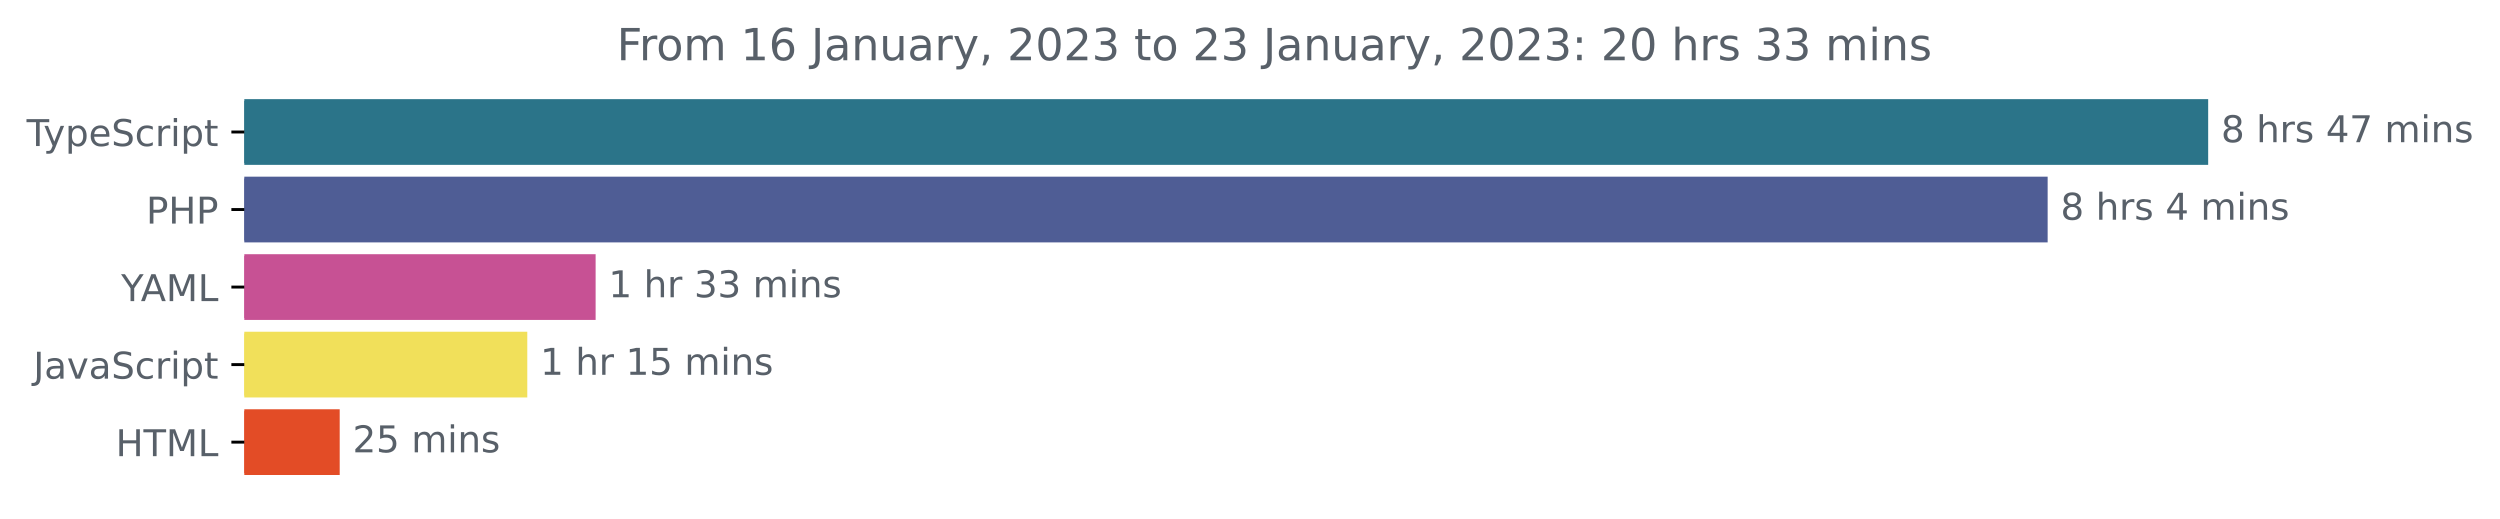
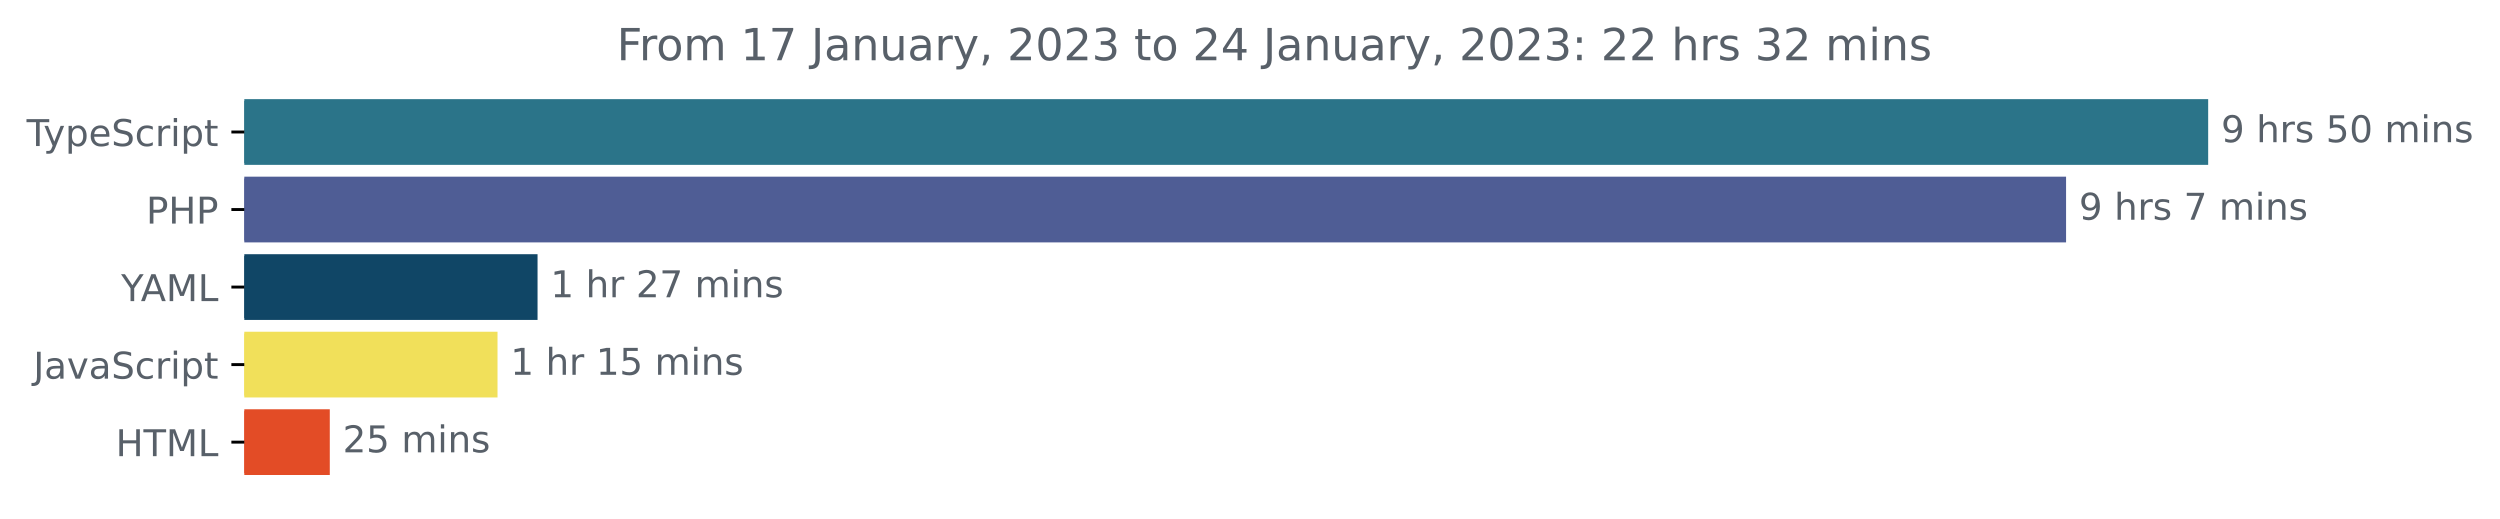
<svg xmlns="http://www.w3.org/2000/svg" xmlns:xlink="http://www.w3.org/1999/xlink" width="677.144pt" height="140.398pt" viewBox="0 0 677.144 140.398" version="1.1">
  <defs>
    <style type="text/css">*{stroke-linejoin: round; stroke-linecap: butt}</style>
  </defs>
  <g id="figure_1">
    <g id="patch_1">
      <path d="M -0 140.398  L 677.144 140.398  L 677.144 0  L -0 0  L -0 140.398  z " style="fill: none" />
    </g>
    <g id="axes_1">
      <g id="patch_2">
-         <path d="M 66.17 27.358  L 597.599 27.358  L 597.599 44.158  L 66.17 44.158  z " clip-path="url(#p5c837f8fe5)" style="fill: #2b7489; stroke: #2b7489; stroke-linejoin: miter" />
+         <path d="M 66.17 27.358  L 597.599 27.358  L 597.599 44.158  L 66.17 44.158  z " clip-path="url(#p5d040a542a)" style="fill: #2b7489; stroke: #2b7489; stroke-linejoin: miter" />
      </g>
      <g id="patch_3">
-         <path d="M 66.17 48.358  L 554.121 48.358  L 554.121 65.158  L 66.17 65.158  z " clip-path="url(#p5c837f8fe5)" style="fill: #4f5d95; stroke: #4f5d95; stroke-linejoin: miter" />
+         <path d="M 66.17 48.358  L 559.109 48.358  L 559.109 65.158  L 66.17 65.158  z " clip-path="url(#p5d040a542a)" style="fill: #4f5d95; stroke: #4f5d95; stroke-linejoin: miter" />
      </g>
      <g id="patch_4">
-         <path d="M 66.17 69.358  L 160.829 69.358  L 160.829 86.158  L 66.17 86.158  z " clip-path="url(#p5c837f8fe5)" style="fill: #c75194; stroke: #c75194; stroke-linejoin: miter" />
+         <path d="M 66.17 69.358  L 145.099 69.358  L 145.099 86.158  L 66.17 86.158  z " clip-path="url(#p5d040a542a)" style="fill: #104666; stroke: #104666; stroke-linejoin: miter" />
      </g>
      <g id="patch_5">
-         <path d="M 66.17 90.358  L 142.319 90.358  L 142.319 107.158  L 66.17 107.158  z " clip-path="url(#p5c837f8fe5)" style="fill: #f1e05a; stroke: #f1e05a; stroke-linejoin: miter" />
+         <path d="M 66.17 90.358  L 134.258 90.358  L 134.258 107.158  L 66.17 107.158  z " clip-path="url(#p5d040a542a)" style="fill: #f1e05a; stroke: #f1e05a; stroke-linejoin: miter" />
      </g>
      <g id="patch_6">
-         <path d="M 66.17 111.358  L 91.512 111.358  L 91.512 128.158  L 66.17 128.158  z " clip-path="url(#p5c837f8fe5)" style="fill: #e34c26; stroke: #e34c26; stroke-linejoin: miter" />
+         <path d="M 66.17 111.358  L 88.826 111.358  L 88.826 128.158  L 66.17 128.158  z " clip-path="url(#p5d040a542a)" style="fill: #e34c26; stroke: #e34c26; stroke-linejoin: miter" />
      </g>
      <g id="matplotlib.axis_1" />
      <g id="matplotlib.axis_2">
        <g id="ytick_1">
          <g id="line2d_1">
            <defs>
-               <path id="m25eab6d596" d="M 0 0  L -3.5 0  " style="stroke: #000000; stroke-width: 0.8" />
+               <path id="mef72e6e14f" d="M 0 0  L -3.5 0  " style="stroke: #000000; stroke-width: 0.8" />
            </defs>
            <g>
-               <use xlink:href="#m25eab6d596" x="66.17" y="35.758" style="stroke: #000000; stroke-width: 0.8" />
+               <use xlink:href="#mef72e6e14f" x="66.17" y="35.758" style="stroke: #000000; stroke-width: 0.8" />
            </g>
          </g>
          <g id="text_1">
            <g style="fill: #586069" transform="translate(7.2 39.55734)scale(0.1 -0.1)">
              <defs>
                <path id="DejaVuSans-54" d="M -19 4666  L 3928 4666  L 3928 4134  L 2272 4134  L 2272 0  L 1638 0  L 1638 4134  L -19 4134  L -19 4666  z " transform="scale(0.015625)" />
                <path id="DejaVuSans-79" d="M 2059 -325  Q 1816 -950 1584 -1140  Q 1353 -1331 966 -1331  L 506 -1331  L 506 -850  L 844 -850  Q 1081 -850 1212 -737  Q 1344 -625 1503 -206  L 1606 56  L 191 3500  L 800 3500  L 1894 763  L 2988 3500  L 3597 3500  L 2059 -325  z " transform="scale(0.015625)" />
                <path id="DejaVuSans-70" d="M 1159 525  L 1159 -1331  L 581 -1331  L 581 3500  L 1159 3500  L 1159 2969  Q 1341 3281 1617 3432  Q 1894 3584 2278 3584  Q 2916 3584 3314 3078  Q 3713 2572 3713 1747  Q 3713 922 3314 415  Q 2916 -91 2278 -91  Q 1894 -91 1617 61  Q 1341 213 1159 525  z M 3116 1747  Q 3116 2381 2855 2742  Q 2594 3103 2138 3103  Q 1681 3103 1420 2742  Q 1159 2381 1159 1747  Q 1159 1113 1420 752  Q 1681 391 2138 391  Q 2594 391 2855 752  Q 3116 1113 3116 1747  z " transform="scale(0.015625)" />
                <path id="DejaVuSans-65" d="M 3597 1894  L 3597 1613  L 953 1613  Q 991 1019 1311 708  Q 1631 397 2203 397  Q 2534 397 2845 478  Q 3156 559 3463 722  L 3463 178  Q 3153 47 2828 -22  Q 2503 -91 2169 -91  Q 1331 -91 842 396  Q 353 884 353 1716  Q 353 2575 817 3079  Q 1281 3584 2069 3584  Q 2775 3584 3186 3129  Q 3597 2675 3597 1894  z M 3022 2063  Q 3016 2534 2758 2815  Q 2500 3097 2075 3097  Q 1594 3097 1305 2825  Q 1016 2553 972 2059  L 3022 2063  z " transform="scale(0.015625)" />
                <path id="DejaVuSans-53" d="M 3425 4513  L 3425 3897  Q 3066 4069 2747 4153  Q 2428 4238 2131 4238  Q 1616 4238 1336 4038  Q 1056 3838 1056 3469  Q 1056 3159 1242 3001  Q 1428 2844 1947 2747  L 2328 2669  Q 3034 2534 3370 2195  Q 3706 1856 3706 1288  Q 3706 609 3251 259  Q 2797 -91 1919 -91  Q 1588 -91 1214 -16  Q 841 59 441 206  L 441 856  Q 825 641 1194 531  Q 1563 422 1919 422  Q 2459 422 2753 634  Q 3047 847 3047 1241  Q 3047 1584 2836 1778  Q 2625 1972 2144 2069  L 1759 2144  Q 1053 2284 737 2584  Q 422 2884 422 3419  Q 422 4038 858 4394  Q 1294 4750 2059 4750  Q 2388 4750 2728 4690  Q 3069 4631 3425 4513  z " transform="scale(0.015625)" />
                <path id="DejaVuSans-63" d="M 3122 3366  L 3122 2828  Q 2878 2963 2633 3030  Q 2388 3097 2138 3097  Q 1578 3097 1268 2742  Q 959 2388 959 1747  Q 959 1106 1268 751  Q 1578 397 2138 397  Q 2388 397 2633 464  Q 2878 531 3122 666  L 3122 134  Q 2881 22 2623 -34  Q 2366 -91 2075 -91  Q 1284 -91 818 406  Q 353 903 353 1747  Q 353 2603 823 3093  Q 1294 3584 2113 3584  Q 2378 3584 2631 3529  Q 2884 3475 3122 3366  z " transform="scale(0.015625)" />
                <path id="DejaVuSans-72" d="M 2631 2963  Q 2534 3019 2420 3045  Q 2306 3072 2169 3072  Q 1681 3072 1420 2755  Q 1159 2438 1159 1844  L 1159 0  L 581 0  L 581 3500  L 1159 3500  L 1159 2956  Q 1341 3275 1631 3429  Q 1922 3584 2338 3584  Q 2397 3584 2469 3576  Q 2541 3569 2628 3553  L 2631 2963  z " transform="scale(0.015625)" />
                <path id="DejaVuSans-69" d="M 603 3500  L 1178 3500  L 1178 0  L 603 0  L 603 3500  z M 603 4863  L 1178 4863  L 1178 4134  L 603 4134  L 603 4863  z " transform="scale(0.015625)" />
                <path id="DejaVuSans-74" d="M 1172 4494  L 1172 3500  L 2356 3500  L 2356 3053  L 1172 3053  L 1172 1153  Q 1172 725 1289 603  Q 1406 481 1766 481  L 2356 481  L 2356 0  L 1766 0  Q 1100 0 847 248  Q 594 497 594 1153  L 594 3053  L 172 3053  L 172 3500  L 594 3500  L 594 4494  L 1172 4494  z " transform="scale(0.015625)" />
              </defs>
              <use xlink:href="#DejaVuSans-54" />
              <use xlink:href="#DejaVuSans-79" x="45.459" />
              <use xlink:href="#DejaVuSans-70" x="104.639" />
              <use xlink:href="#DejaVuSans-65" x="168.115" />
              <use xlink:href="#DejaVuSans-53" x="229.639" />
              <use xlink:href="#DejaVuSans-63" x="293.115" />
              <use xlink:href="#DejaVuSans-72" x="348.096" />
              <use xlink:href="#DejaVuSans-69" x="389.209" />
              <use xlink:href="#DejaVuSans-70" x="416.992" />
              <use xlink:href="#DejaVuSans-74" x="480.469" />
            </g>
          </g>
        </g>
        <g id="ytick_2">
          <g id="line2d_2">
            <g>
-               <use xlink:href="#m25eab6d596" x="66.17" y="56.758" style="stroke: #000000; stroke-width: 0.8" />
+               <use xlink:href="#mef72e6e14f" x="66.17" y="56.758" style="stroke: #000000; stroke-width: 0.8" />
            </g>
          </g>
          <g id="text_2">
            <g style="fill: #586069" transform="translate(39.59063 60.55734)scale(0.1 -0.1)">
              <defs>
                <path id="DejaVuSans-50" d="M 1259 4147  L 1259 2394  L 2053 2394  Q 2494 2394 2734 2622  Q 2975 2850 2975 3272  Q 2975 3691 2734 3919  Q 2494 4147 2053 4147  L 1259 4147  z M 628 4666  L 2053 4666  Q 2838 4666 3239 4311  Q 3641 3956 3641 3272  Q 3641 2581 3239 2228  Q 2838 1875 2053 1875  L 1259 1875  L 1259 0  L 628 0  L 628 4666  z " transform="scale(0.015625)" />
                <path id="DejaVuSans-48" d="M 628 4666  L 1259 4666  L 1259 2753  L 3553 2753  L 3553 4666  L 4184 4666  L 4184 0  L 3553 0  L 3553 2222  L 1259 2222  L 1259 0  L 628 0  L 628 4666  z " transform="scale(0.015625)" />
              </defs>
              <use xlink:href="#DejaVuSans-50" />
              <use xlink:href="#DejaVuSans-48" x="60.303" />
              <use xlink:href="#DejaVuSans-50" x="135.498" />
            </g>
          </g>
        </g>
        <g id="ytick_3">
          <g id="line2d_3">
            <g>
-               <use xlink:href="#m25eab6d596" x="66.17" y="77.758" style="stroke: #000000; stroke-width: 0.8" />
+               <use xlink:href="#mef72e6e14f" x="66.17" y="77.758" style="stroke: #000000; stroke-width: 0.8" />
            </g>
          </g>
          <g id="text_3">
            <g style="fill: #586069" transform="translate(32.79688 81.55734)scale(0.1 -0.1)">
              <defs>
                <path id="DejaVuSans-59" d="M -13 4666  L 666 4666  L 1959 2747  L 3244 4666  L 3922 4666  L 2272 2222  L 2272 0  L 1638 0  L 1638 2222  L -13 4666  z " transform="scale(0.015625)" />
                <path id="DejaVuSans-41" d="M 2188 4044  L 1331 1722  L 3047 1722  L 2188 4044  z M 1831 4666  L 2547 4666  L 4325 0  L 3669 0  L 3244 1197  L 1141 1197  L 716 0  L 50 0  L 1831 4666  z " transform="scale(0.015625)" />
                <path id="DejaVuSans-4d" d="M 628 4666  L 1569 4666  L 2759 1491  L 3956 4666  L 4897 4666  L 4897 0  L 4281 0  L 4281 4097  L 3078 897  L 2444 897  L 1241 4097  L 1241 0  L 628 0  L 628 4666  z " transform="scale(0.015625)" />
                <path id="DejaVuSans-4c" d="M 628 4666  L 1259 4666  L 1259 531  L 3531 531  L 3531 0  L 628 0  L 628 4666  z " transform="scale(0.015625)" />
              </defs>
              <use xlink:href="#DejaVuSans-59" />
              <use xlink:href="#DejaVuSans-41" x="53.334" />
              <use xlink:href="#DejaVuSans-4d" x="121.742" />
              <use xlink:href="#DejaVuSans-4c" x="208.021" />
            </g>
          </g>
        </g>
        <g id="ytick_4">
          <g id="line2d_4">
            <g>
-               <use xlink:href="#m25eab6d596" x="66.17" y="98.758" style="stroke: #000000; stroke-width: 0.8" />
+               <use xlink:href="#mef72e6e14f" x="66.17" y="98.758" style="stroke: #000000; stroke-width: 0.8" />
            </g>
          </g>
          <g id="text_4">
            <g style="fill: #586069" transform="translate(9.040625 102.5573)scale(0.1 -0.1)">
              <defs>
                <path id="DejaVuSans-4a" d="M 628 4666  L 1259 4666  L 1259 325  Q 1259 -519 939 -900  Q 619 -1281 -91 -1281  L -331 -1281  L -331 -750  L -134 -750  Q 284 -750 456 -515  Q 628 -281 628 325  L 628 4666  z " transform="scale(0.015625)" />
                <path id="DejaVuSans-61" d="M 2194 1759  Q 1497 1759 1228 1600  Q 959 1441 959 1056  Q 959 750 1161 570  Q 1363 391 1709 391  Q 2188 391 2477 730  Q 2766 1069 2766 1631  L 2766 1759  L 2194 1759  z M 3341 1997  L 3341 0  L 2766 0  L 2766 531  Q 2569 213 2275 61  Q 1981 -91 1556 -91  Q 1019 -91 701 211  Q 384 513 384 1019  Q 384 1609 779 1909  Q 1175 2209 1959 2209  L 2766 2209  L 2766 2266  Q 2766 2663 2505 2880  Q 2244 3097 1772 3097  Q 1472 3097 1187 3025  Q 903 2953 641 2809  L 641 3341  Q 956 3463 1253 3523  Q 1550 3584 1831 3584  Q 2591 3584 2966 3190  Q 3341 2797 3341 1997  z " transform="scale(0.015625)" />
                <path id="DejaVuSans-76" d="M 191 3500  L 800 3500  L 1894 563  L 2988 3500  L 3597 3500  L 2284 0  L 1503 0  L 191 3500  z " transform="scale(0.015625)" />
              </defs>
              <use xlink:href="#DejaVuSans-4a" />
              <use xlink:href="#DejaVuSans-61" x="29.492" />
              <use xlink:href="#DejaVuSans-76" x="90.771" />
              <use xlink:href="#DejaVuSans-61" x="149.951" />
              <use xlink:href="#DejaVuSans-53" x="211.23" />
              <use xlink:href="#DejaVuSans-63" x="274.707" />
              <use xlink:href="#DejaVuSans-72" x="329.688" />
              <use xlink:href="#DejaVuSans-69" x="370.801" />
              <use xlink:href="#DejaVuSans-70" x="398.584" />
              <use xlink:href="#DejaVuSans-74" x="462.061" />
            </g>
          </g>
        </g>
        <g id="ytick_5">
          <g id="line2d_5">
            <g>
-               <use xlink:href="#m25eab6d596" x="66.17" y="119.758" style="stroke: #000000; stroke-width: 0.8" />
+               <use xlink:href="#mef72e6e14f" x="66.17" y="119.758" style="stroke: #000000; stroke-width: 0.8" />
            </g>
          </g>
          <g id="text_5">
            <g style="fill: #586069" transform="translate(31.34219 123.5573)scale(0.1 -0.1)">
              <use xlink:href="#DejaVuSans-48" />
              <use xlink:href="#DejaVuSans-54" x="75.195" />
              <use xlink:href="#DejaVuSans-4d" x="136.279" />
              <use xlink:href="#DejaVuSans-4c" x="222.559" />
            </g>
          </g>
        </g>
      </g>
      <g id="text_6">
        <g style="fill: #586069" transform="translate(601.5989 38.5175)scale(0.1 -0.1)">
          <defs>
-             <path id="DejaVuSans-38" d="M 2034 2216  Q 1584 2216 1326 1975  Q 1069 1734 1069 1313  Q 1069 891 1326 650  Q 1584 409 2034 409  Q 2484 409 2743 651  Q 3003 894 3003 1313  Q 3003 1734 2745 1975  Q 2488 2216 2034 2216  z M 1403 2484  Q 997 2584 770 2862  Q 544 3141 544 3541  Q 544 4100 942 4425  Q 1341 4750 2034 4750  Q 2731 4750 3128 4425  Q 3525 4100 3525 3541  Q 3525 3141 3298 2862  Q 3072 2584 2669 2484  Q 3125 2378 3379 2068  Q 3634 1759 3634 1313  Q 3634 634 3220 271  Q 2806 -91 2034 -91  Q 1263 -91 848 271  Q 434 634 434 1313  Q 434 1759 690 2068  Q 947 2378 1403 2484  z M 1172 3481  Q 1172 3119 1398 2916  Q 1625 2713 2034 2713  Q 2441 2713 2670 2916  Q 2900 3119 2900 3481  Q 2900 3844 2670 4047  Q 2441 4250 2034 4250  Q 1625 4250 1398 4047  Q 1172 3844 1172 3481  z " transform="scale(0.015625)" />
+             <path id="DejaVuSans-39" d="M 703 97  L 703 672  Q 941 559 1184 500  Q 1428 441 1663 441  Q 2288 441 2617 861  Q 2947 1281 2994 2138  Q 2813 1869 2534 1725  Q 2256 1581 1919 1581  Q 1219 1581 811 2004  Q 403 2428 403 3163  Q 403 3881 828 4315  Q 1253 4750 1959 4750  Q 2769 4750 3195 4129  Q 3622 3509 3622 2328  Q 3622 1225 3098 567  Q 2575 -91 1691 -91  Q 1453 -91 1209 -44  Q 966 3 703 97  z M 1959 2075  Q 2384 2075 2632 2365  Q 2881 2656 2881 3163  Q 2881 3666 2632 3958  Q 2384 4250 1959 4250  Q 1534 4250 1286 3958  Q 1038 3666 1038 3163  Q 1038 2656 1286 2365  Q 1534 2075 1959 2075  z " transform="scale(0.015625)" />
            <path id="DejaVuSans-20" transform="scale(0.015625)" />
            <path id="DejaVuSans-68" d="M 3513 2113  L 3513 0  L 2938 0  L 2938 2094  Q 2938 2591 2744 2837  Q 2550 3084 2163 3084  Q 1697 3084 1428 2787  Q 1159 2491 1159 1978  L 1159 0  L 581 0  L 581 4863  L 1159 4863  L 1159 2956  Q 1366 3272 1645 3428  Q 1925 3584 2291 3584  Q 2894 3584 3203 3211  Q 3513 2838 3513 2113  z " transform="scale(0.015625)" />
            <path id="DejaVuSans-73" d="M 2834 3397  L 2834 2853  Q 2591 2978 2328 3040  Q 2066 3103 1784 3103  Q 1356 3103 1142 2972  Q 928 2841 928 2578  Q 928 2378 1081 2264  Q 1234 2150 1697 2047  L 1894 2003  Q 2506 1872 2764 1633  Q 3022 1394 3022 966  Q 3022 478 2636 193  Q 2250 -91 1575 -91  Q 1294 -91 989 -36  Q 684 19 347 128  L 347 722  Q 666 556 975 473  Q 1284 391 1588 391  Q 1994 391 2212 530  Q 2431 669 2431 922  Q 2431 1156 2273 1281  Q 2116 1406 1581 1522  L 1381 1569  Q 847 1681 609 1914  Q 372 2147 372 2553  Q 372 3047 722 3315  Q 1072 3584 1716 3584  Q 2034 3584 2315 3537  Q 2597 3491 2834 3397  z " transform="scale(0.015625)" />
-             <path id="DejaVuSans-34" d="M 2419 4116  L 825 1625  L 2419 1625  L 2419 4116  z M 2253 4666  L 3047 4666  L 3047 1625  L 3713 1625  L 3713 1100  L 3047 1100  L 3047 0  L 2419 0  L 2419 1100  L 313 1100  L 313 1709  L 2253 4666  z " transform="scale(0.015625)" />
-             <path id="DejaVuSans-37" d="M 525 4666  L 3525 4666  L 3525 4397  L 1831 0  L 1172 0  L 2766 4134  L 525 4134  L 525 4666  z " transform="scale(0.015625)" />
+             <path id="DejaVuSans-35" d="M 691 4666  L 3169 4666  L 3169 4134  L 1269 4134  L 1269 2991  Q 1406 3038 1543 3061  Q 1681 3084 1819 3084  Q 2600 3084 3056 2656  Q 3513 2228 3513 1497  Q 3513 744 3044 326  Q 2575 -91 1722 -91  Q 1428 -91 1123 -41  Q 819 9 494 109  L 494 744  Q 775 591 1075 516  Q 1375 441 1709 441  Q 2250 441 2565 725  Q 2881 1009 2881 1497  Q 2881 1984 2565 2268  Q 2250 2553 1709 2553  Q 1456 2553 1204 2497  Q 953 2441 691 2322  L 691 4666  z " transform="scale(0.015625)" />
+             <path id="DejaVuSans-30" d="M 2034 4250  Q 1547 4250 1301 3770  Q 1056 3291 1056 2328  Q 1056 1369 1301 889  Q 1547 409 2034 409  Q 2525 409 2770 889  Q 3016 1369 3016 2328  Q 3016 3291 2770 3770  Q 2525 4250 2034 4250  z M 2034 4750  Q 2819 4750 3233 4129  Q 3647 3509 3647 2328  Q 3647 1150 3233 529  Q 2819 -91 2034 -91  Q 1250 -91 836 529  Q 422 1150 422 2328  Q 422 3509 836 4129  Q 1250 4750 2034 4750  z " transform="scale(0.015625)" />
            <path id="DejaVuSans-6d" d="M 3328 2828  Q 3544 3216 3844 3400  Q 4144 3584 4550 3584  Q 5097 3584 5394 3201  Q 5691 2819 5691 2113  L 5691 0  L 5113 0  L 5113 2094  Q 5113 2597 4934 2840  Q 4756 3084 4391 3084  Q 3944 3084 3684 2787  Q 3425 2491 3425 1978  L 3425 0  L 2847 0  L 2847 2094  Q 2847 2600 2669 2842  Q 2491 3084 2119 3084  Q 1678 3084 1418 2786  Q 1159 2488 1159 1978  L 1159 0  L 581 0  L 581 3500  L 1159 3500  L 1159 2956  Q 1356 3278 1631 3431  Q 1906 3584 2284 3584  Q 2666 3584 2933 3390  Q 3200 3197 3328 2828  z " transform="scale(0.015625)" />
            <path id="DejaVuSans-6e" d="M 3513 2113  L 3513 0  L 2938 0  L 2938 2094  Q 2938 2591 2744 2837  Q 2550 3084 2163 3084  Q 1697 3084 1428 2787  Q 1159 2491 1159 1978  L 1159 0  L 581 0  L 581 3500  L 1159 3500  L 1159 2956  Q 1366 3272 1645 3428  Q 1925 3584 2291 3584  Q 2894 3584 3203 3211  Q 3513 2838 3513 2113  z " transform="scale(0.015625)" />
          </defs>
-           <use xlink:href="#DejaVuSans-38" />
+           <use xlink:href="#DejaVuSans-39" />
          <use xlink:href="#DejaVuSans-20" x="63.623" />
          <use xlink:href="#DejaVuSans-68" x="95.41" />
          <use xlink:href="#DejaVuSans-72" x="158.789" />
          <use xlink:href="#DejaVuSans-73" x="199.902" />
          <use xlink:href="#DejaVuSans-20" x="252.002" />
-           <use xlink:href="#DejaVuSans-34" x="283.789" />
-           <use xlink:href="#DejaVuSans-37" x="347.412" />
+           <use xlink:href="#DejaVuSans-35" x="283.789" />
+           <use xlink:href="#DejaVuSans-30" x="347.412" />
          <use xlink:href="#DejaVuSans-20" x="411.035" />
          <use xlink:href="#DejaVuSans-6d" x="442.822" />
          <use xlink:href="#DejaVuSans-69" x="540.234" />
          <use xlink:href="#DejaVuSans-6e" x="568.018" />
          <use xlink:href="#DejaVuSans-73" x="631.396" />
        </g>
      </g>
      <g id="text_7">
-         <g style="fill: #586069" transform="translate(558.1206 59.5175)scale(0.1 -0.1)">
-           <use xlink:href="#DejaVuSans-38" />
+         <g style="fill: #586069" transform="translate(563.109 59.5175)scale(0.1 -0.1)">
+           <defs>
+             <path id="DejaVuSans-37" d="M 525 4666  L 3525 4666  L 3525 4397  L 1831 0  L 1172 0  L 2766 4134  L 525 4134  L 525 4666  z " transform="scale(0.015625)" />
+           </defs>
+           <use xlink:href="#DejaVuSans-39" />
          <use xlink:href="#DejaVuSans-20" x="63.623" />
          <use xlink:href="#DejaVuSans-68" x="95.41" />
          <use xlink:href="#DejaVuSans-72" x="158.789" />
          <use xlink:href="#DejaVuSans-73" x="199.902" />
          <use xlink:href="#DejaVuSans-20" x="252.002" />
-           <use xlink:href="#DejaVuSans-34" x="283.789" />
+           <use xlink:href="#DejaVuSans-37" x="283.789" />
          <use xlink:href="#DejaVuSans-20" x="347.412" />
          <use xlink:href="#DejaVuSans-6d" x="379.199" />
          <use xlink:href="#DejaVuSans-69" x="476.611" />
          <use xlink:href="#DejaVuSans-6e" x="504.395" />
          <use xlink:href="#DejaVuSans-73" x="567.773" />
        </g>
      </g>
      <g id="text_8">
-         <g style="fill: #586069" transform="translate(164.8287 80.5175)scale(0.1 -0.1)">
+         <g style="fill: #586069" transform="translate(149.099 80.5175)scale(0.1 -0.1)">
          <defs>
            <path id="DejaVuSans-31" d="M 794 531  L 1825 531  L 1825 4091  L 703 3866  L 703 4441  L 1819 4666  L 2450 4666  L 2450 531  L 3481 531  L 3481 0  L 794 0  L 794 531  z " transform="scale(0.015625)" />
-             <path id="DejaVuSans-33" d="M 2597 2516  Q 3050 2419 3304 2112  Q 3559 1806 3559 1356  Q 3559 666 3084 287  Q 2609 -91 1734 -91  Q 1441 -91 1130 -33  Q 819 25 488 141  L 488 750  Q 750 597 1062 519  Q 1375 441 1716 441  Q 2309 441 2620 675  Q 2931 909 2931 1356  Q 2931 1769 2642 2001  Q 2353 2234 1838 2234  L 1294 2234  L 1294 2753  L 1863 2753  Q 2328 2753 2575 2939  Q 2822 3125 2822 3475  Q 2822 3834 2567 4026  Q 2313 4219 1838 4219  Q 1578 4219 1281 4162  Q 984 4106 628 3988  L 628 4550  Q 988 4650 1302 4700  Q 1616 4750 1894 4750  Q 2613 4750 3031 4423  Q 3450 4097 3450 3541  Q 3450 3153 3228 2886  Q 3006 2619 2597 2516  z " transform="scale(0.015625)" />
+             <path id="DejaVuSans-32" d="M 1228 531  L 3431 531  L 3431 0  L 469 0  L 469 531  Q 828 903 1448 1529  Q 2069 2156 2228 2338  Q 2531 2678 2651 2914  Q 2772 3150 2772 3378  Q 2772 3750 2511 3984  Q 2250 4219 1831 4219  Q 1534 4219 1204 4116  Q 875 4013 500 3803  L 500 4441  Q 881 4594 1212 4672  Q 1544 4750 1819 4750  Q 2544 4750 2975 4387  Q 3406 4025 3406 3419  Q 3406 3131 3298 2873  Q 3191 2616 2906 2266  Q 2828 2175 2409 1742  Q 1991 1309 1228 531  z " transform="scale(0.015625)" />
          </defs>
          <use xlink:href="#DejaVuSans-31" />
          <use xlink:href="#DejaVuSans-20" x="63.623" />
          <use xlink:href="#DejaVuSans-68" x="95.41" />
          <use xlink:href="#DejaVuSans-72" x="158.789" />
          <use xlink:href="#DejaVuSans-20" x="199.902" />
-           <use xlink:href="#DejaVuSans-33" x="231.689" />
-           <use xlink:href="#DejaVuSans-33" x="295.312" />
+           <use xlink:href="#DejaVuSans-32" x="231.689" />
+           <use xlink:href="#DejaVuSans-37" x="295.312" />
          <use xlink:href="#DejaVuSans-20" x="358.936" />
          <use xlink:href="#DejaVuSans-6d" x="390.723" />
          <use xlink:href="#DejaVuSans-69" x="488.135" />
          <use xlink:href="#DejaVuSans-6e" x="515.918" />
          <use xlink:href="#DejaVuSans-73" x="579.297" />
        </g>
      </g>
      <g id="text_9">
-         <g style="fill: #586069" transform="translate(146.3194 101.5175)scale(0.1 -0.1)">
-           <defs>
-             <path id="DejaVuSans-35" d="M 691 4666  L 3169 4666  L 3169 4134  L 1269 4134  L 1269 2991  Q 1406 3038 1543 3061  Q 1681 3084 1819 3084  Q 2600 3084 3056 2656  Q 3513 2228 3513 1497  Q 3513 744 3044 326  Q 2575 -91 1722 -91  Q 1428 -91 1123 -41  Q 819 9 494 109  L 494 744  Q 775 591 1075 516  Q 1375 441 1709 441  Q 2250 441 2565 725  Q 2881 1009 2881 1497  Q 2881 1984 2565 2268  Q 2250 2553 1709 2553  Q 1456 2553 1204 2497  Q 953 2441 691 2322  L 691 4666  z " transform="scale(0.015625)" />
-           </defs>
+         <g style="fill: #586069" transform="translate(138.2585 101.5175)scale(0.1 -0.1)">
          <use xlink:href="#DejaVuSans-31" />
          <use xlink:href="#DejaVuSans-20" x="63.623" />
          <use xlink:href="#DejaVuSans-68" x="95.41" />
          <use xlink:href="#DejaVuSans-72" x="158.789" />
          <use xlink:href="#DejaVuSans-20" x="199.902" />
          <use xlink:href="#DejaVuSans-31" x="231.689" />
          <use xlink:href="#DejaVuSans-35" x="295.312" />
          <use xlink:href="#DejaVuSans-20" x="358.936" />
          <use xlink:href="#DejaVuSans-6d" x="390.723" />
          <use xlink:href="#DejaVuSans-69" x="488.135" />
          <use xlink:href="#DejaVuSans-6e" x="515.918" />
          <use xlink:href="#DejaVuSans-73" x="579.297" />
        </g>
      </g>
      <g id="text_10">
-         <g style="fill: #586069" transform="translate(95.51193 122.5175)scale(0.1 -0.1)">
-           <defs>
-             <path id="DejaVuSans-32" d="M 1228 531  L 3431 531  L 3431 0  L 469 0  L 469 531  Q 828 903 1448 1529  Q 2069 2156 2228 2338  Q 2531 2678 2651 2914  Q 2772 3150 2772 3378  Q 2772 3750 2511 3984  Q 2250 4219 1831 4219  Q 1534 4219 1204 4116  Q 875 4013 500 3803  L 500 4441  Q 881 4594 1212 4672  Q 1544 4750 1819 4750  Q 2544 4750 2975 4387  Q 3406 4025 3406 3419  Q 3406 3131 3298 2873  Q 3191 2616 2906 2266  Q 2828 2175 2409 1742  Q 1991 1309 1228 531  z " transform="scale(0.015625)" />
-           </defs>
+         <g style="fill: #586069" transform="translate(92.82576 122.5175)scale(0.1 -0.1)">
          <use xlink:href="#DejaVuSans-32" />
          <use xlink:href="#DejaVuSans-35" x="63.623" />
          <use xlink:href="#DejaVuSans-20" x="127.246" />
          <use xlink:href="#DejaVuSans-6d" x="159.033" />
          <use xlink:href="#DejaVuSans-69" x="256.445" />
          <use xlink:href="#DejaVuSans-6e" x="284.229" />
          <use xlink:href="#DejaVuSans-73" x="347.607" />
        </g>
      </g>
      <g id="text_11">
        <g style="fill: #586069" transform="translate(167.0659 16.31812)scale(0.12 -0.12)">
          <defs>
            <path id="DejaVuSans-46" d="M 628 4666  L 3309 4666  L 3309 4134  L 1259 4134  L 1259 2759  L 3109 2759  L 3109 2228  L 1259 2228  L 1259 0  L 628 0  L 628 4666  z " transform="scale(0.015625)" />
            <path id="DejaVuSans-6f" d="M 1959 3097  Q 1497 3097 1228 2736  Q 959 2375 959 1747  Q 959 1119 1226 758  Q 1494 397 1959 397  Q 2419 397 2687 759  Q 2956 1122 2956 1747  Q 2956 2369 2687 2733  Q 2419 3097 1959 3097  z M 1959 3584  Q 2709 3584 3137 3096  Q 3566 2609 3566 1747  Q 3566 888 3137 398  Q 2709 -91 1959 -91  Q 1206 -91 779 398  Q 353 888 353 1747  Q 353 2609 779 3096  Q 1206 3584 1959 3584  z " transform="scale(0.015625)" />
-             <path id="DejaVuSans-36" d="M 2113 2584  Q 1688 2584 1439 2293  Q 1191 2003 1191 1497  Q 1191 994 1439 701  Q 1688 409 2113 409  Q 2538 409 2786 701  Q 3034 994 3034 1497  Q 3034 2003 2786 2293  Q 2538 2584 2113 2584  z M 3366 4563  L 3366 3988  Q 3128 4100 2886 4159  Q 2644 4219 2406 4219  Q 1781 4219 1451 3797  Q 1122 3375 1075 2522  Q 1259 2794 1537 2939  Q 1816 3084 2150 3084  Q 2853 3084 3261 2657  Q 3669 2231 3669 1497  Q 3669 778 3244 343  Q 2819 -91 2113 -91  Q 1303 -91 875 529  Q 447 1150 447 2328  Q 447 3434 972 4092  Q 1497 4750 2381 4750  Q 2619 4750 2861 4703  Q 3103 4656 3366 4563  z " transform="scale(0.015625)" />
            <path id="DejaVuSans-75" d="M 544 1381  L 544 3500  L 1119 3500  L 1119 1403  Q 1119 906 1312 657  Q 1506 409 1894 409  Q 2359 409 2629 706  Q 2900 1003 2900 1516  L 2900 3500  L 3475 3500  L 3475 0  L 2900 0  L 2900 538  Q 2691 219 2414 64  Q 2138 -91 1772 -91  Q 1169 -91 856 284  Q 544 659 544 1381  z M 1991 3584  L 1991 3584  z " transform="scale(0.015625)" />
            <path id="DejaVuSans-2c" d="M 750 794  L 1409 794  L 1409 256  L 897 -744  L 494 -744  L 750 256  L 750 794  z " transform="scale(0.015625)" />
-             <path id="DejaVuSans-30" d="M 2034 4250  Q 1547 4250 1301 3770  Q 1056 3291 1056 2328  Q 1056 1369 1301 889  Q 1547 409 2034 409  Q 2525 409 2770 889  Q 3016 1369 3016 2328  Q 3016 3291 2770 3770  Q 2525 4250 2034 4250  z M 2034 4750  Q 2819 4750 3233 4129  Q 3647 3509 3647 2328  Q 3647 1150 3233 529  Q 2819 -91 2034 -91  Q 1250 -91 836 529  Q 422 1150 422 2328  Q 422 3509 836 4129  Q 1250 4750 2034 4750  z " transform="scale(0.015625)" />
+             <path id="DejaVuSans-33" d="M 2597 2516  Q 3050 2419 3304 2112  Q 3559 1806 3559 1356  Q 3559 666 3084 287  Q 2609 -91 1734 -91  Q 1441 -91 1130 -33  Q 819 25 488 141  L 488 750  Q 750 597 1062 519  Q 1375 441 1716 441  Q 2309 441 2620 675  Q 2931 909 2931 1356  Q 2931 1769 2642 2001  Q 2353 2234 1838 2234  L 1294 2234  L 1294 2753  L 1863 2753  Q 2328 2753 2575 2939  Q 2822 3125 2822 3475  Q 2822 3834 2567 4026  Q 2313 4219 1838 4219  Q 1578 4219 1281 4162  Q 984 4106 628 3988  L 628 4550  Q 988 4650 1302 4700  Q 1616 4750 1894 4750  Q 2613 4750 3031 4423  Q 3450 4097 3450 3541  Q 3450 3153 3228 2886  Q 3006 2619 2597 2516  z " transform="scale(0.015625)" />
+             <path id="DejaVuSans-34" d="M 2419 4116  L 825 1625  L 2419 1625  L 2419 4116  z M 2253 4666  L 3047 4666  L 3047 1625  L 3713 1625  L 3713 1100  L 3047 1100  L 3047 0  L 2419 0  L 2419 1100  L 313 1100  L 313 1709  L 2253 4666  z " transform="scale(0.015625)" />
            <path id="DejaVuSans-3a" d="M 750 794  L 1409 794  L 1409 0  L 750 0  L 750 794  z M 750 3309  L 1409 3309  L 1409 2516  L 750 2516  L 750 3309  z " transform="scale(0.015625)" />
          </defs>
          <use xlink:href="#DejaVuSans-46" />
          <use xlink:href="#DejaVuSans-72" x="50.27" />
          <use xlink:href="#DejaVuSans-6f" x="89.133" />
          <use xlink:href="#DejaVuSans-6d" x="150.314" />
          <use xlink:href="#DejaVuSans-20" x="247.727" />
          <use xlink:href="#DejaVuSans-31" x="279.514" />
-           <use xlink:href="#DejaVuSans-36" x="343.137" />
+           <use xlink:href="#DejaVuSans-37" x="343.137" />
          <use xlink:href="#DejaVuSans-20" x="406.76" />
          <use xlink:href="#DejaVuSans-4a" x="438.547" />
          <use xlink:href="#DejaVuSans-61" x="468.039" />
          <use xlink:href="#DejaVuSans-6e" x="529.318" />
          <use xlink:href="#DejaVuSans-75" x="592.697" />
          <use xlink:href="#DejaVuSans-61" x="656.076" />
          <use xlink:href="#DejaVuSans-72" x="717.355" />
          <use xlink:href="#DejaVuSans-79" x="758.469" />
          <use xlink:href="#DejaVuSans-2c" x="817.648" />
          <use xlink:href="#DejaVuSans-20" x="849.436" />
          <use xlink:href="#DejaVuSans-32" x="881.223" />
          <use xlink:href="#DejaVuSans-30" x="944.846" />
          <use xlink:href="#DejaVuSans-32" x="1008.469" />
          <use xlink:href="#DejaVuSans-33" x="1072.092" />
          <use xlink:href="#DejaVuSans-20" x="1135.715" />
          <use xlink:href="#DejaVuSans-74" x="1167.502" />
          <use xlink:href="#DejaVuSans-6f" x="1206.711" />
          <use xlink:href="#DejaVuSans-20" x="1267.893" />
          <use xlink:href="#DejaVuSans-32" x="1299.68" />
-           <use xlink:href="#DejaVuSans-33" x="1363.303" />
+           <use xlink:href="#DejaVuSans-34" x="1363.303" />
          <use xlink:href="#DejaVuSans-20" x="1426.926" />
          <use xlink:href="#DejaVuSans-4a" x="1458.713" />
          <use xlink:href="#DejaVuSans-61" x="1488.205" />
          <use xlink:href="#DejaVuSans-6e" x="1549.484" />
          <use xlink:href="#DejaVuSans-75" x="1612.863" />
          <use xlink:href="#DejaVuSans-61" x="1676.242" />
          <use xlink:href="#DejaVuSans-72" x="1737.521" />
          <use xlink:href="#DejaVuSans-79" x="1778.635" />
          <use xlink:href="#DejaVuSans-2c" x="1837.814" />
          <use xlink:href="#DejaVuSans-20" x="1869.602" />
          <use xlink:href="#DejaVuSans-32" x="1901.389" />
          <use xlink:href="#DejaVuSans-30" x="1965.012" />
          <use xlink:href="#DejaVuSans-32" x="2028.635" />
          <use xlink:href="#DejaVuSans-33" x="2092.258" />
          <use xlink:href="#DejaVuSans-3a" x="2155.881" />
          <use xlink:href="#DejaVuSans-20" x="2189.572" />
          <use xlink:href="#DejaVuSans-32" x="2221.359" />
-           <use xlink:href="#DejaVuSans-30" x="2284.982" />
+           <use xlink:href="#DejaVuSans-32" x="2284.982" />
          <use xlink:href="#DejaVuSans-20" x="2348.605" />
          <use xlink:href="#DejaVuSans-68" x="2380.393" />
          <use xlink:href="#DejaVuSans-72" x="2443.771" />
          <use xlink:href="#DejaVuSans-73" x="2484.885" />
          <use xlink:href="#DejaVuSans-20" x="2536.984" />
          <use xlink:href="#DejaVuSans-33" x="2568.771" />
-           <use xlink:href="#DejaVuSans-33" x="2632.395" />
+           <use xlink:href="#DejaVuSans-32" x="2632.395" />
          <use xlink:href="#DejaVuSans-20" x="2696.018" />
          <use xlink:href="#DejaVuSans-6d" x="2727.805" />
          <use xlink:href="#DejaVuSans-69" x="2825.217" />
          <use xlink:href="#DejaVuSans-6e" x="2853" />
          <use xlink:href="#DejaVuSans-73" x="2916.379" />
        </g>
      </g>
    </g>
  </g>
  <defs>
-     <clipPath id="p5c837f8fe5">
+     <clipPath id="p5d040a542a">
      <rect x="66.17" y="22.318" width="558" height="110.88" />
    </clipPath>
  </defs>
</svg>
